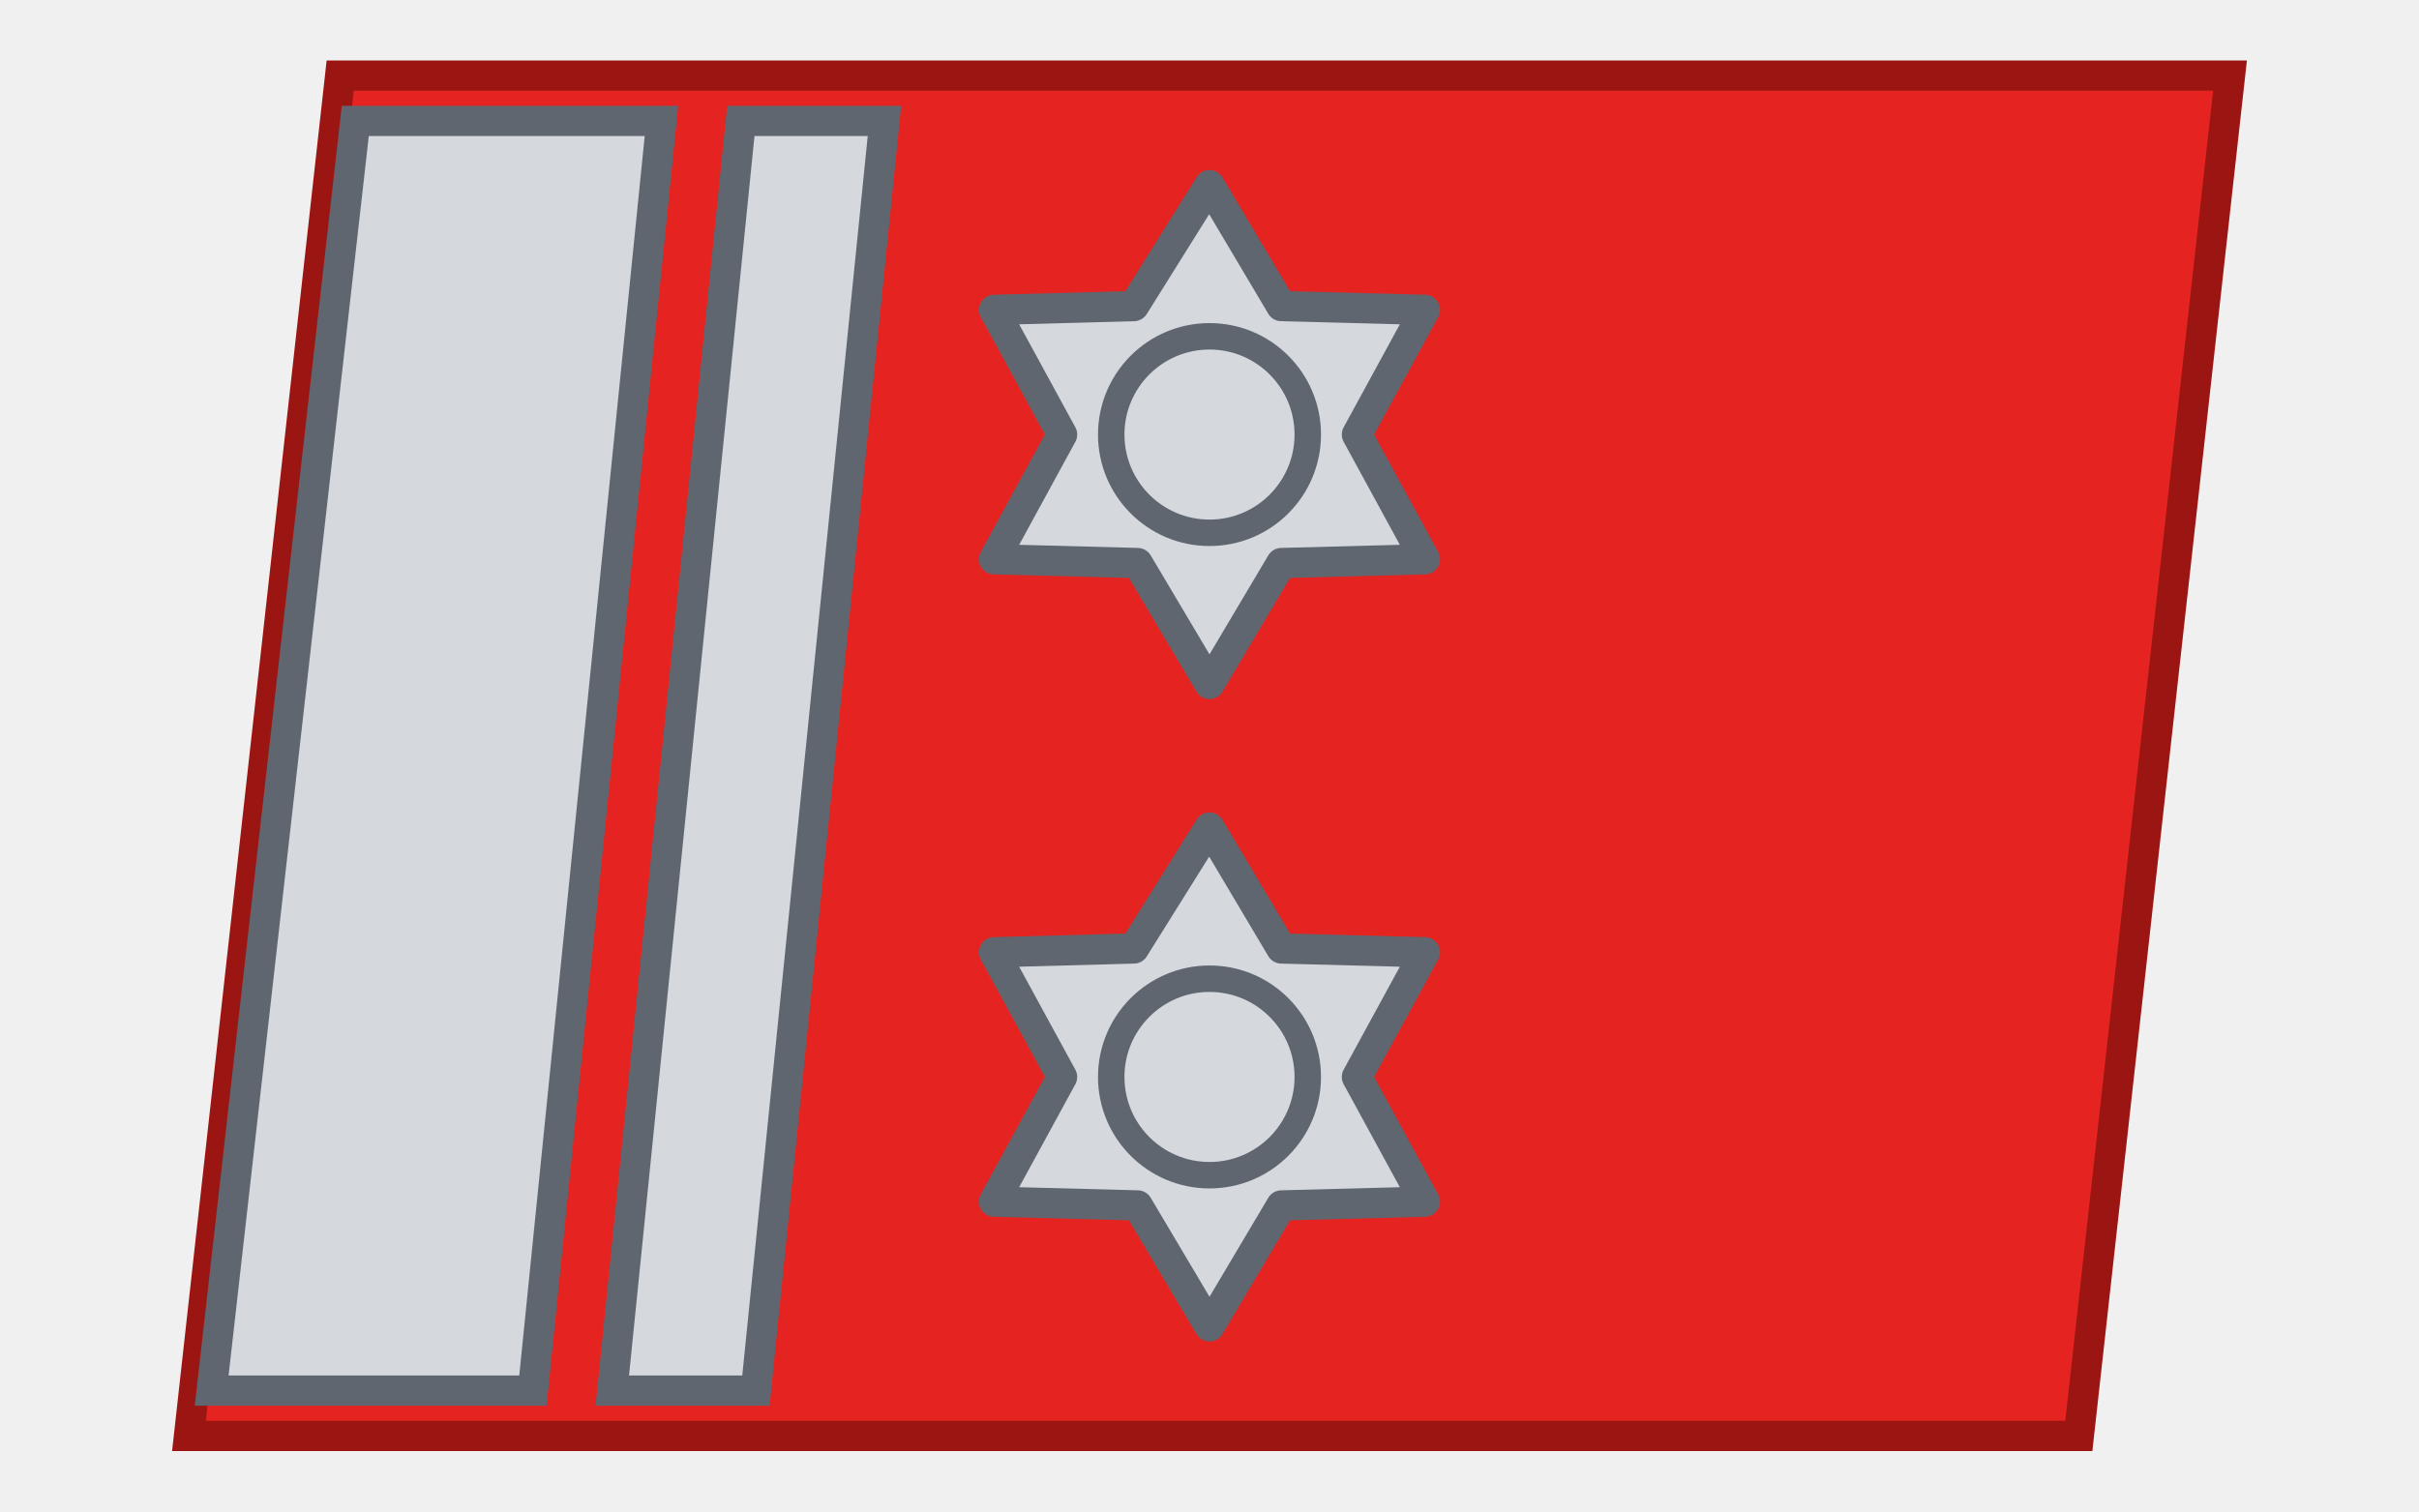
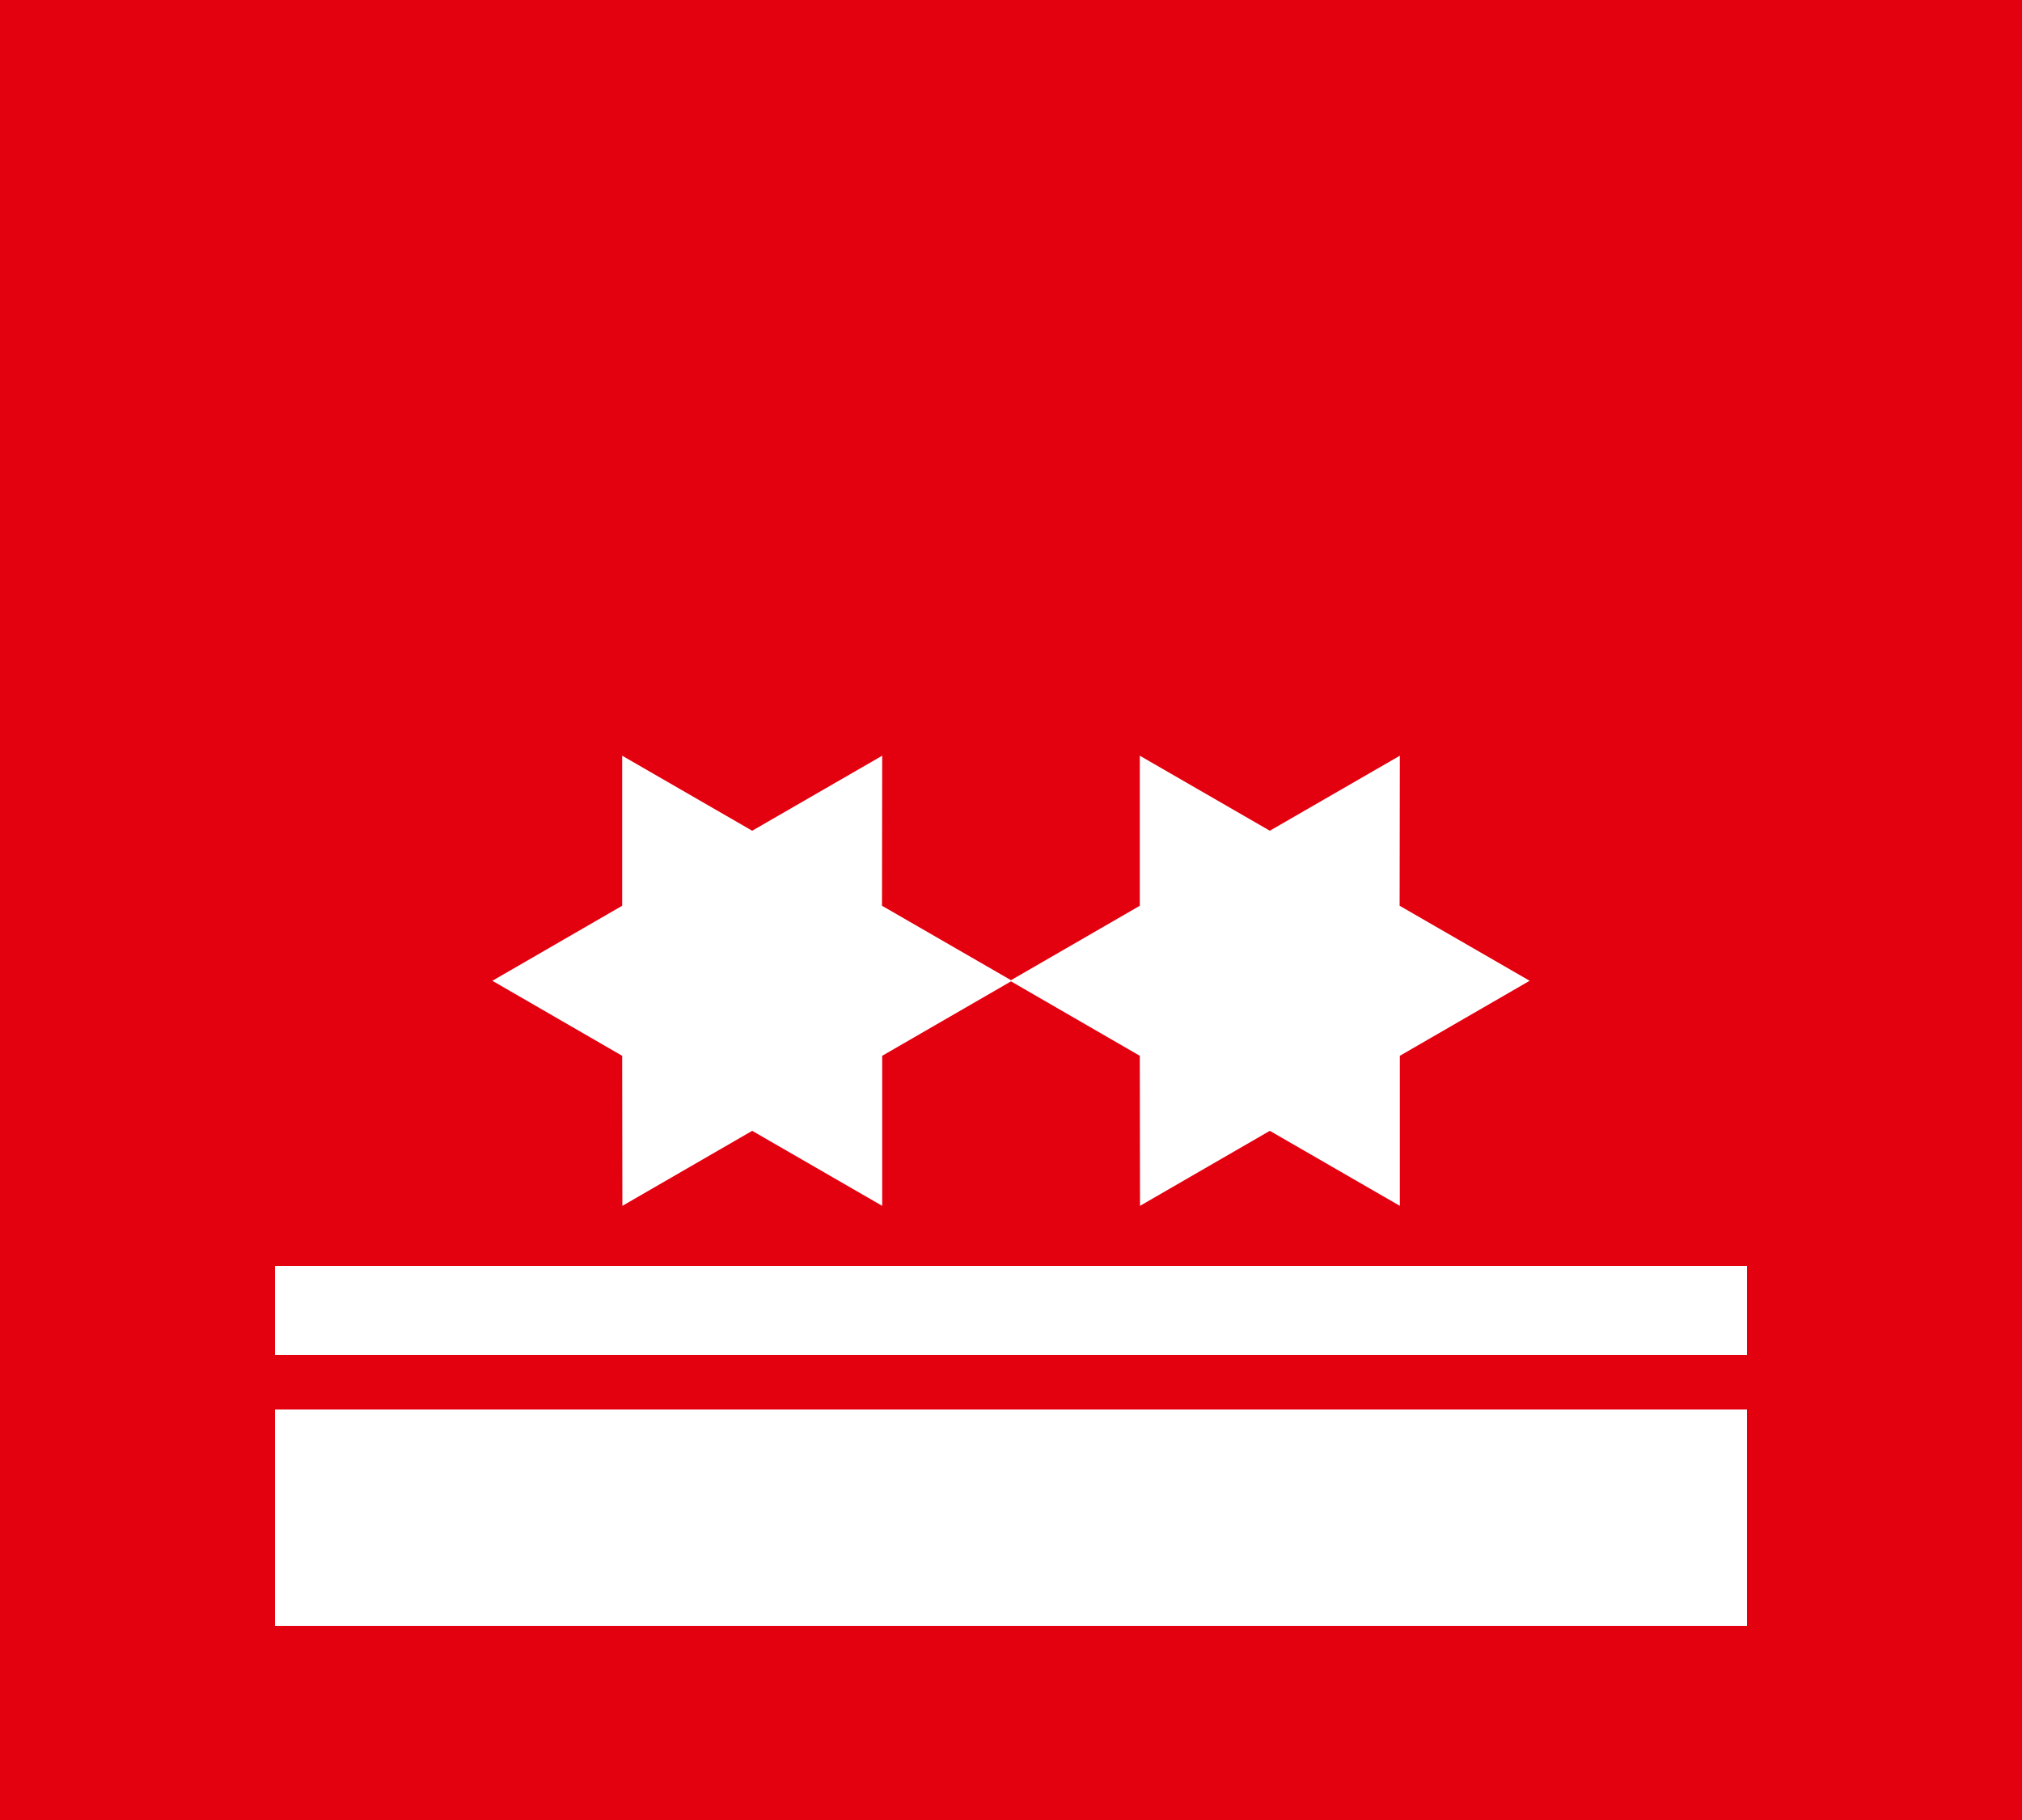
- <svg xmlns="http://www.w3.org/2000/svg" viewBox="0 0 64 40">
+ <svg xmlns="http://www.w3.org/2000/svg" viewBox="0 0 100 90">
  <defs>
-     <g id="a" fill="#d5d9de" stroke="#5f6670" stroke-linejoin="round" stroke-width=".8">
-       <path d="m0-6.6 1.9 3.2 3.8.1L3.9 0l1.8 3.3-3.8.1L0 6.6l-1.9-3.2-3.8-.1L-3.9 0l-1.8-3.3 3.7-.1Z" />
-       <circle r="2.6" fill="none" stroke-width=".7" />
-     </g>
+     <path id="a" fill="#fff" d="M12.85 0 6.43 3.71v7.42L0 7.42l-6.42 3.71-.01-7.42L-12.85 0l6.42-3.71v-7.42L0-7.42l6.43-3.71-.01 7.42Z" />
  </defs>
-   <path fill="#e52421" stroke="#9b1512" stroke-width=".8" d="M9 2h50l-4 36H5Z" />
-   <path fill="#d5d9de" stroke="#5f6670" stroke-width=".8" d="M9.4 3.2h8.1l-3.4 33.6H5.6Zm10.2 0h3.8L20 36.8h-3.8Z" />
-   <use x="32" y="11.5" href="#a" />
-   <use x="32" y="28.5" href="#a" />
+   <path fill="#e3000f" d="M0 0h100v90H0z" />
+   <path fill="#fff" d="M13.6 62.6h72.8V67H13.6zm0 7.1h72.8v10.7H13.6z" />
+   <use x="37.2" y="48.5" href="#a" />
+   <use x="62.8" y="48.5" href="#a" />
</svg>
